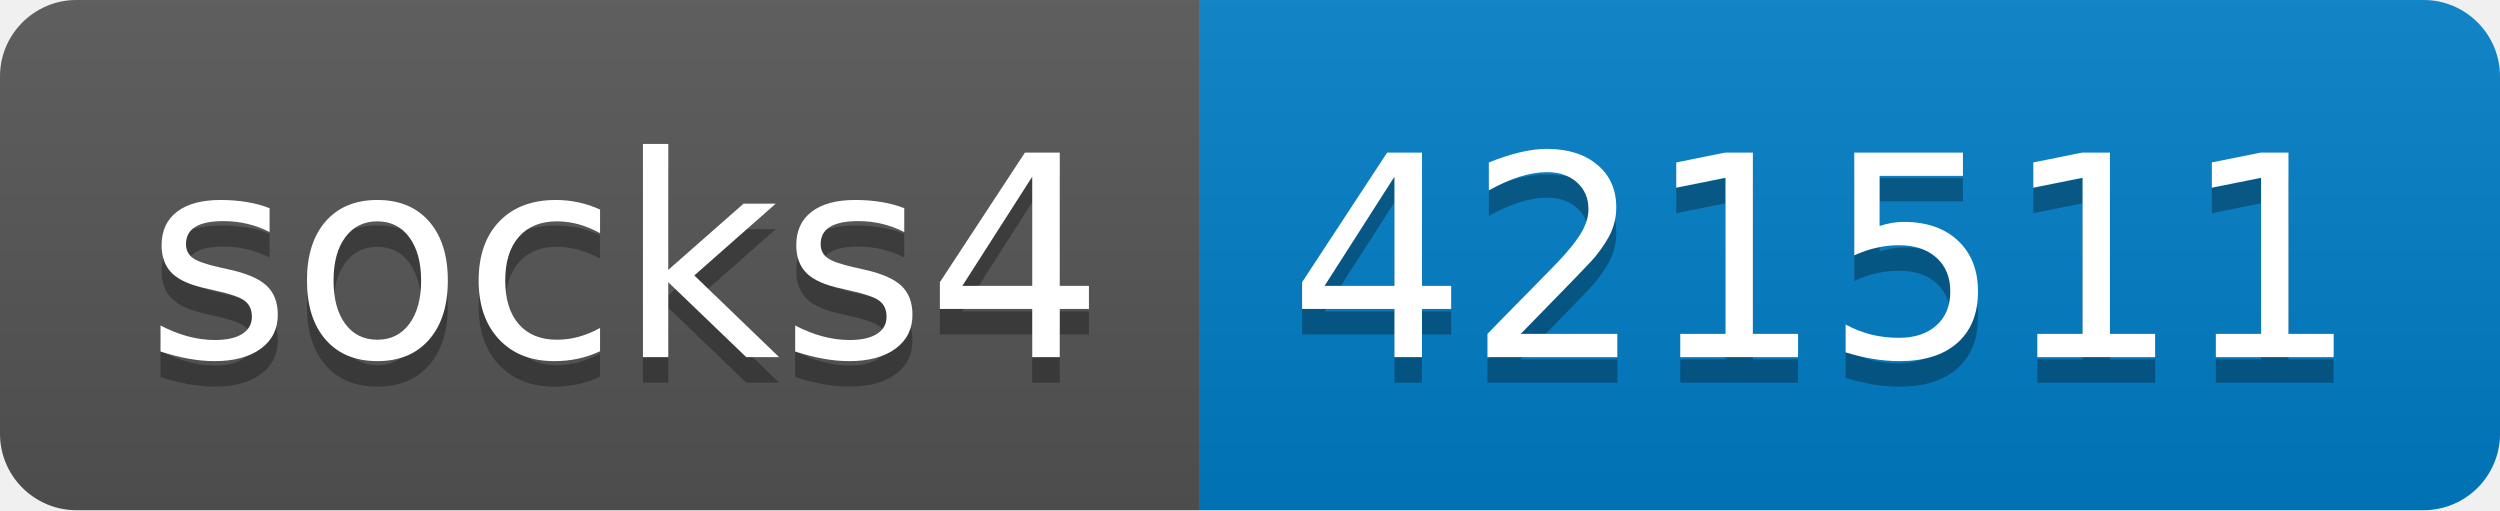
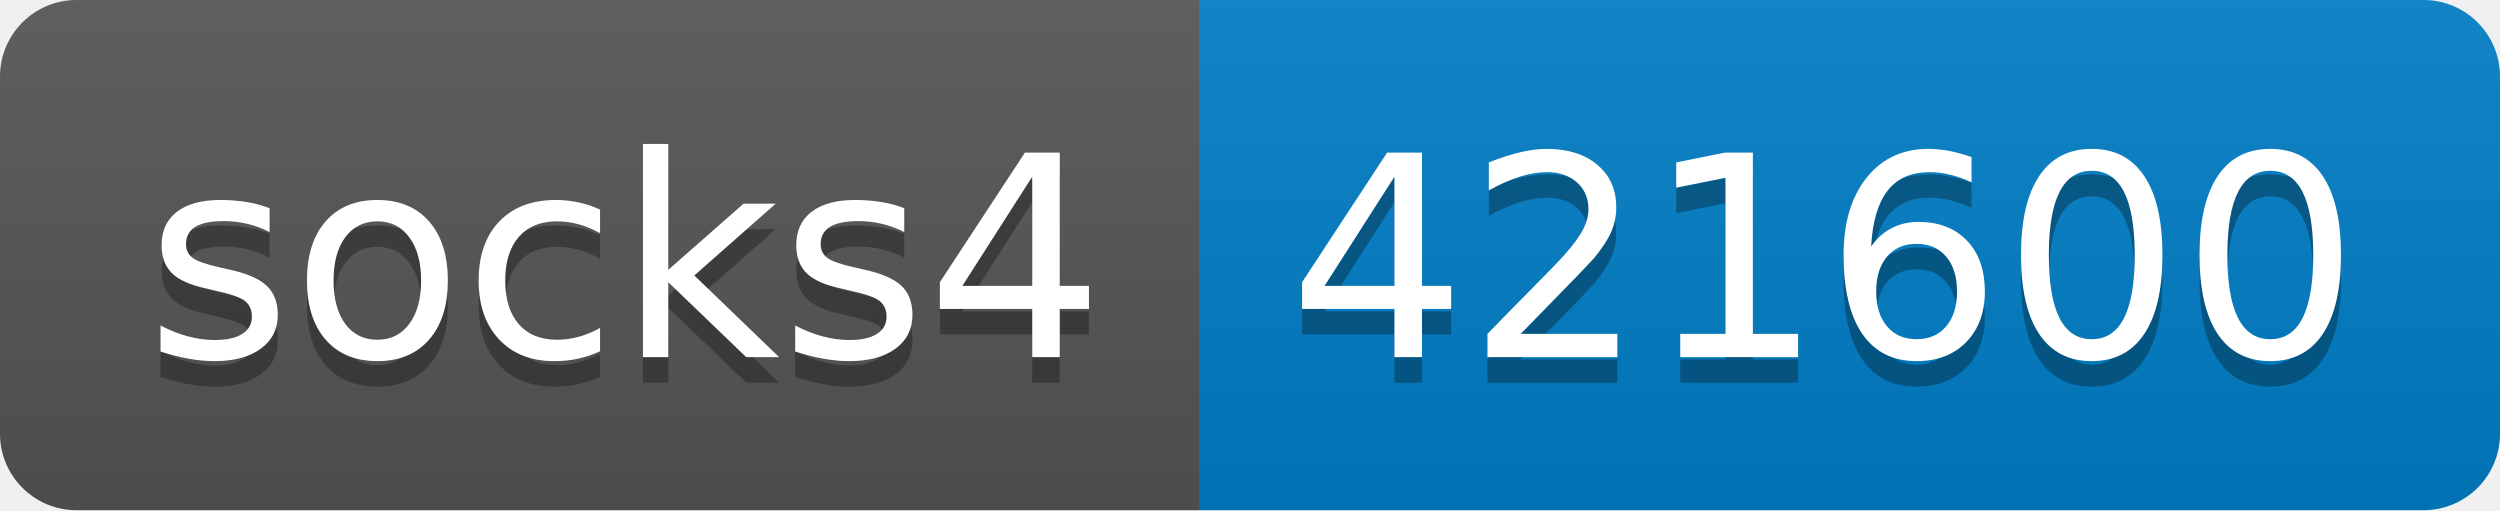
- <svg xmlns="http://www.w3.org/2000/svg" width="98" height="20" role="img" aria-label="socks4: 421511">
+ <svg xmlns="http://www.w3.org/2000/svg" width="98" height="20" role="img" aria-label="socks4: 421600">
  <linearGradient id="s" x2="0" y2="100%">
    <stop offset="0" stop-color="#bbb" stop-opacity=".1" />
    <stop offset="1" stop-opacity=".1" />
  </linearGradient>
  <clipPath id="r">
    <rect width="98" height="20" rx="3" fill="#fff" />
  </clipPath>
  <g clip-path="url(#r)">
    <rect width="47" height="20" fill="#555" />
    <rect x="47" width="51" height="20" fill="#007ec6" />
    <rect width="98" height="20" fill="url(#s)" />
  </g>
  <g fill="#fff" text-anchor="middle" font-family="Verdana,Geneva,DejaVu Sans,sans-serif" text-rendering="geometricPrecision" font-size="110">
    <text aria-hidden="true" x="245" y="150" fill="#010101" fill-opacity=".3" transform="scale(.1)" textLength="370">socks4</text>
    <text x="245" y="140" transform="scale(.1)" fill="#fff" textLength="370">socks4</text>
-     <text aria-hidden="true" x="715" y="150" fill="#010101" fill-opacity=".3" transform="scale(.1)" textLength="410">421511</text>
-     <text x="715" y="140" transform="scale(.1)" fill="#fff" textLength="410">421511</text>
+     <text aria-hidden="true" x="715" y="150" fill="#010101" fill-opacity=".3" transform="scale(.1)" textLength="410">421600</text>
+     <text x="715" y="140" transform="scale(.1)" fill="#fff" textLength="410">421600</text>
  </g>
</svg>
